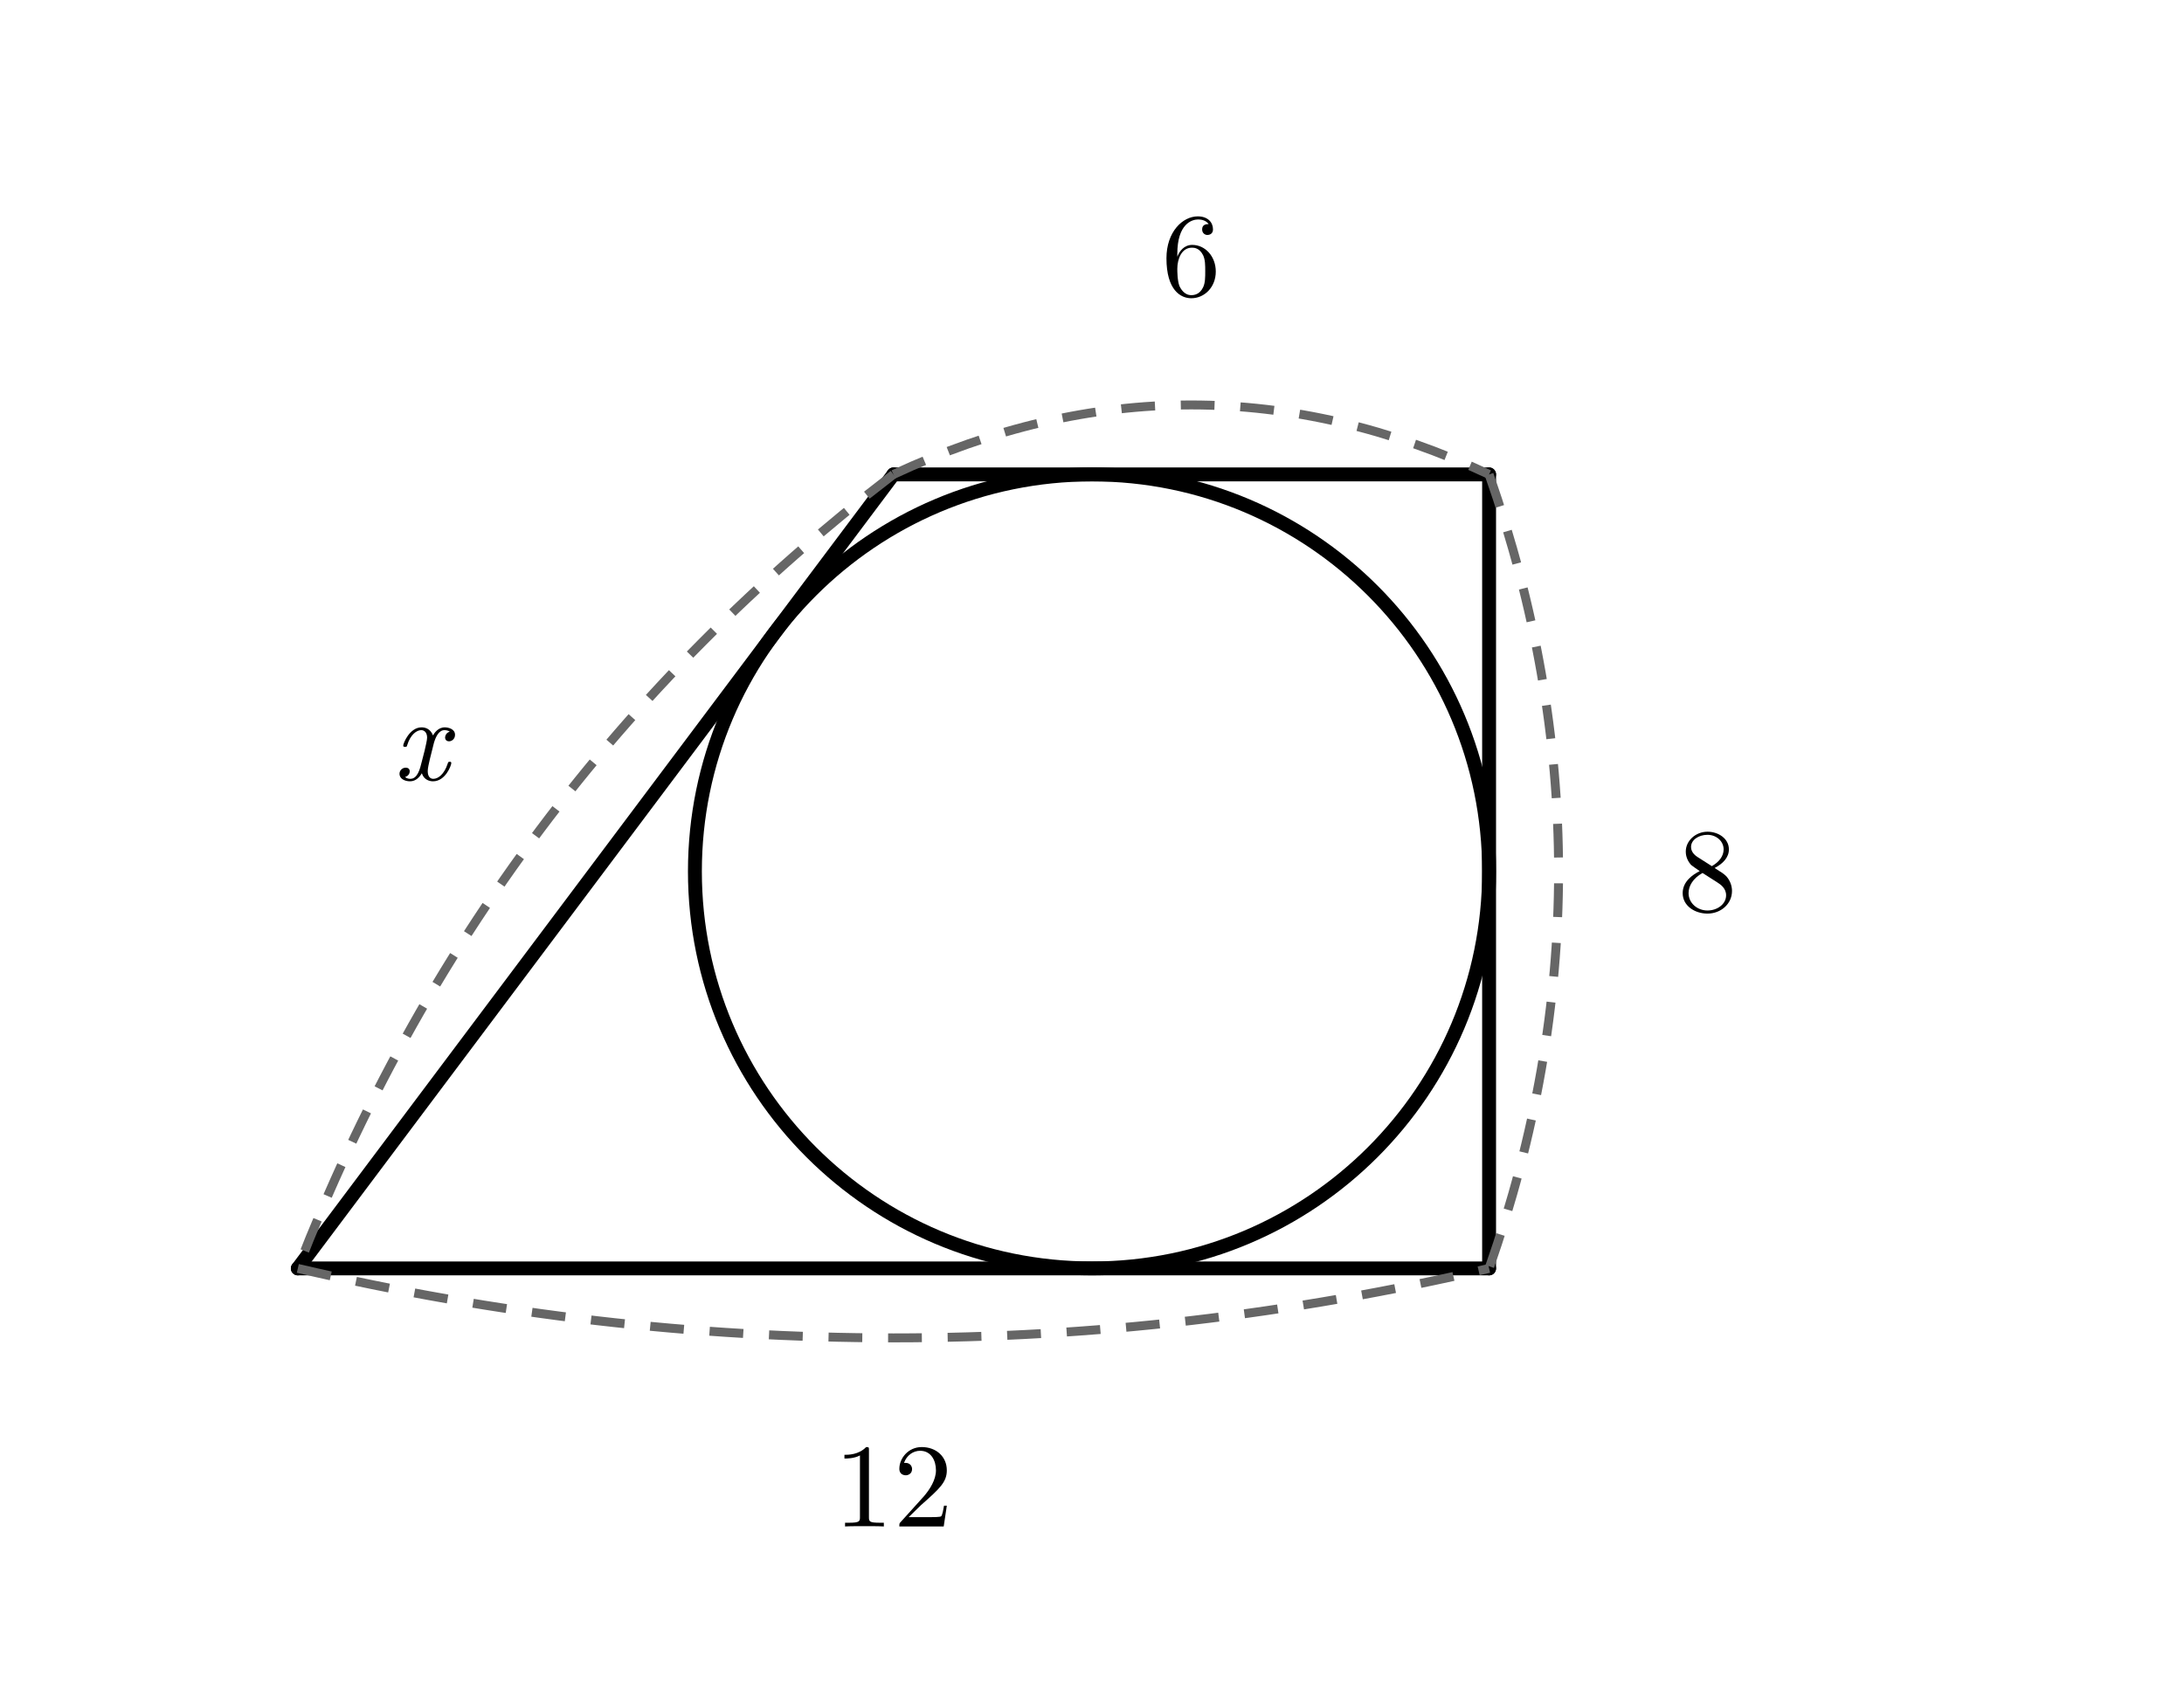
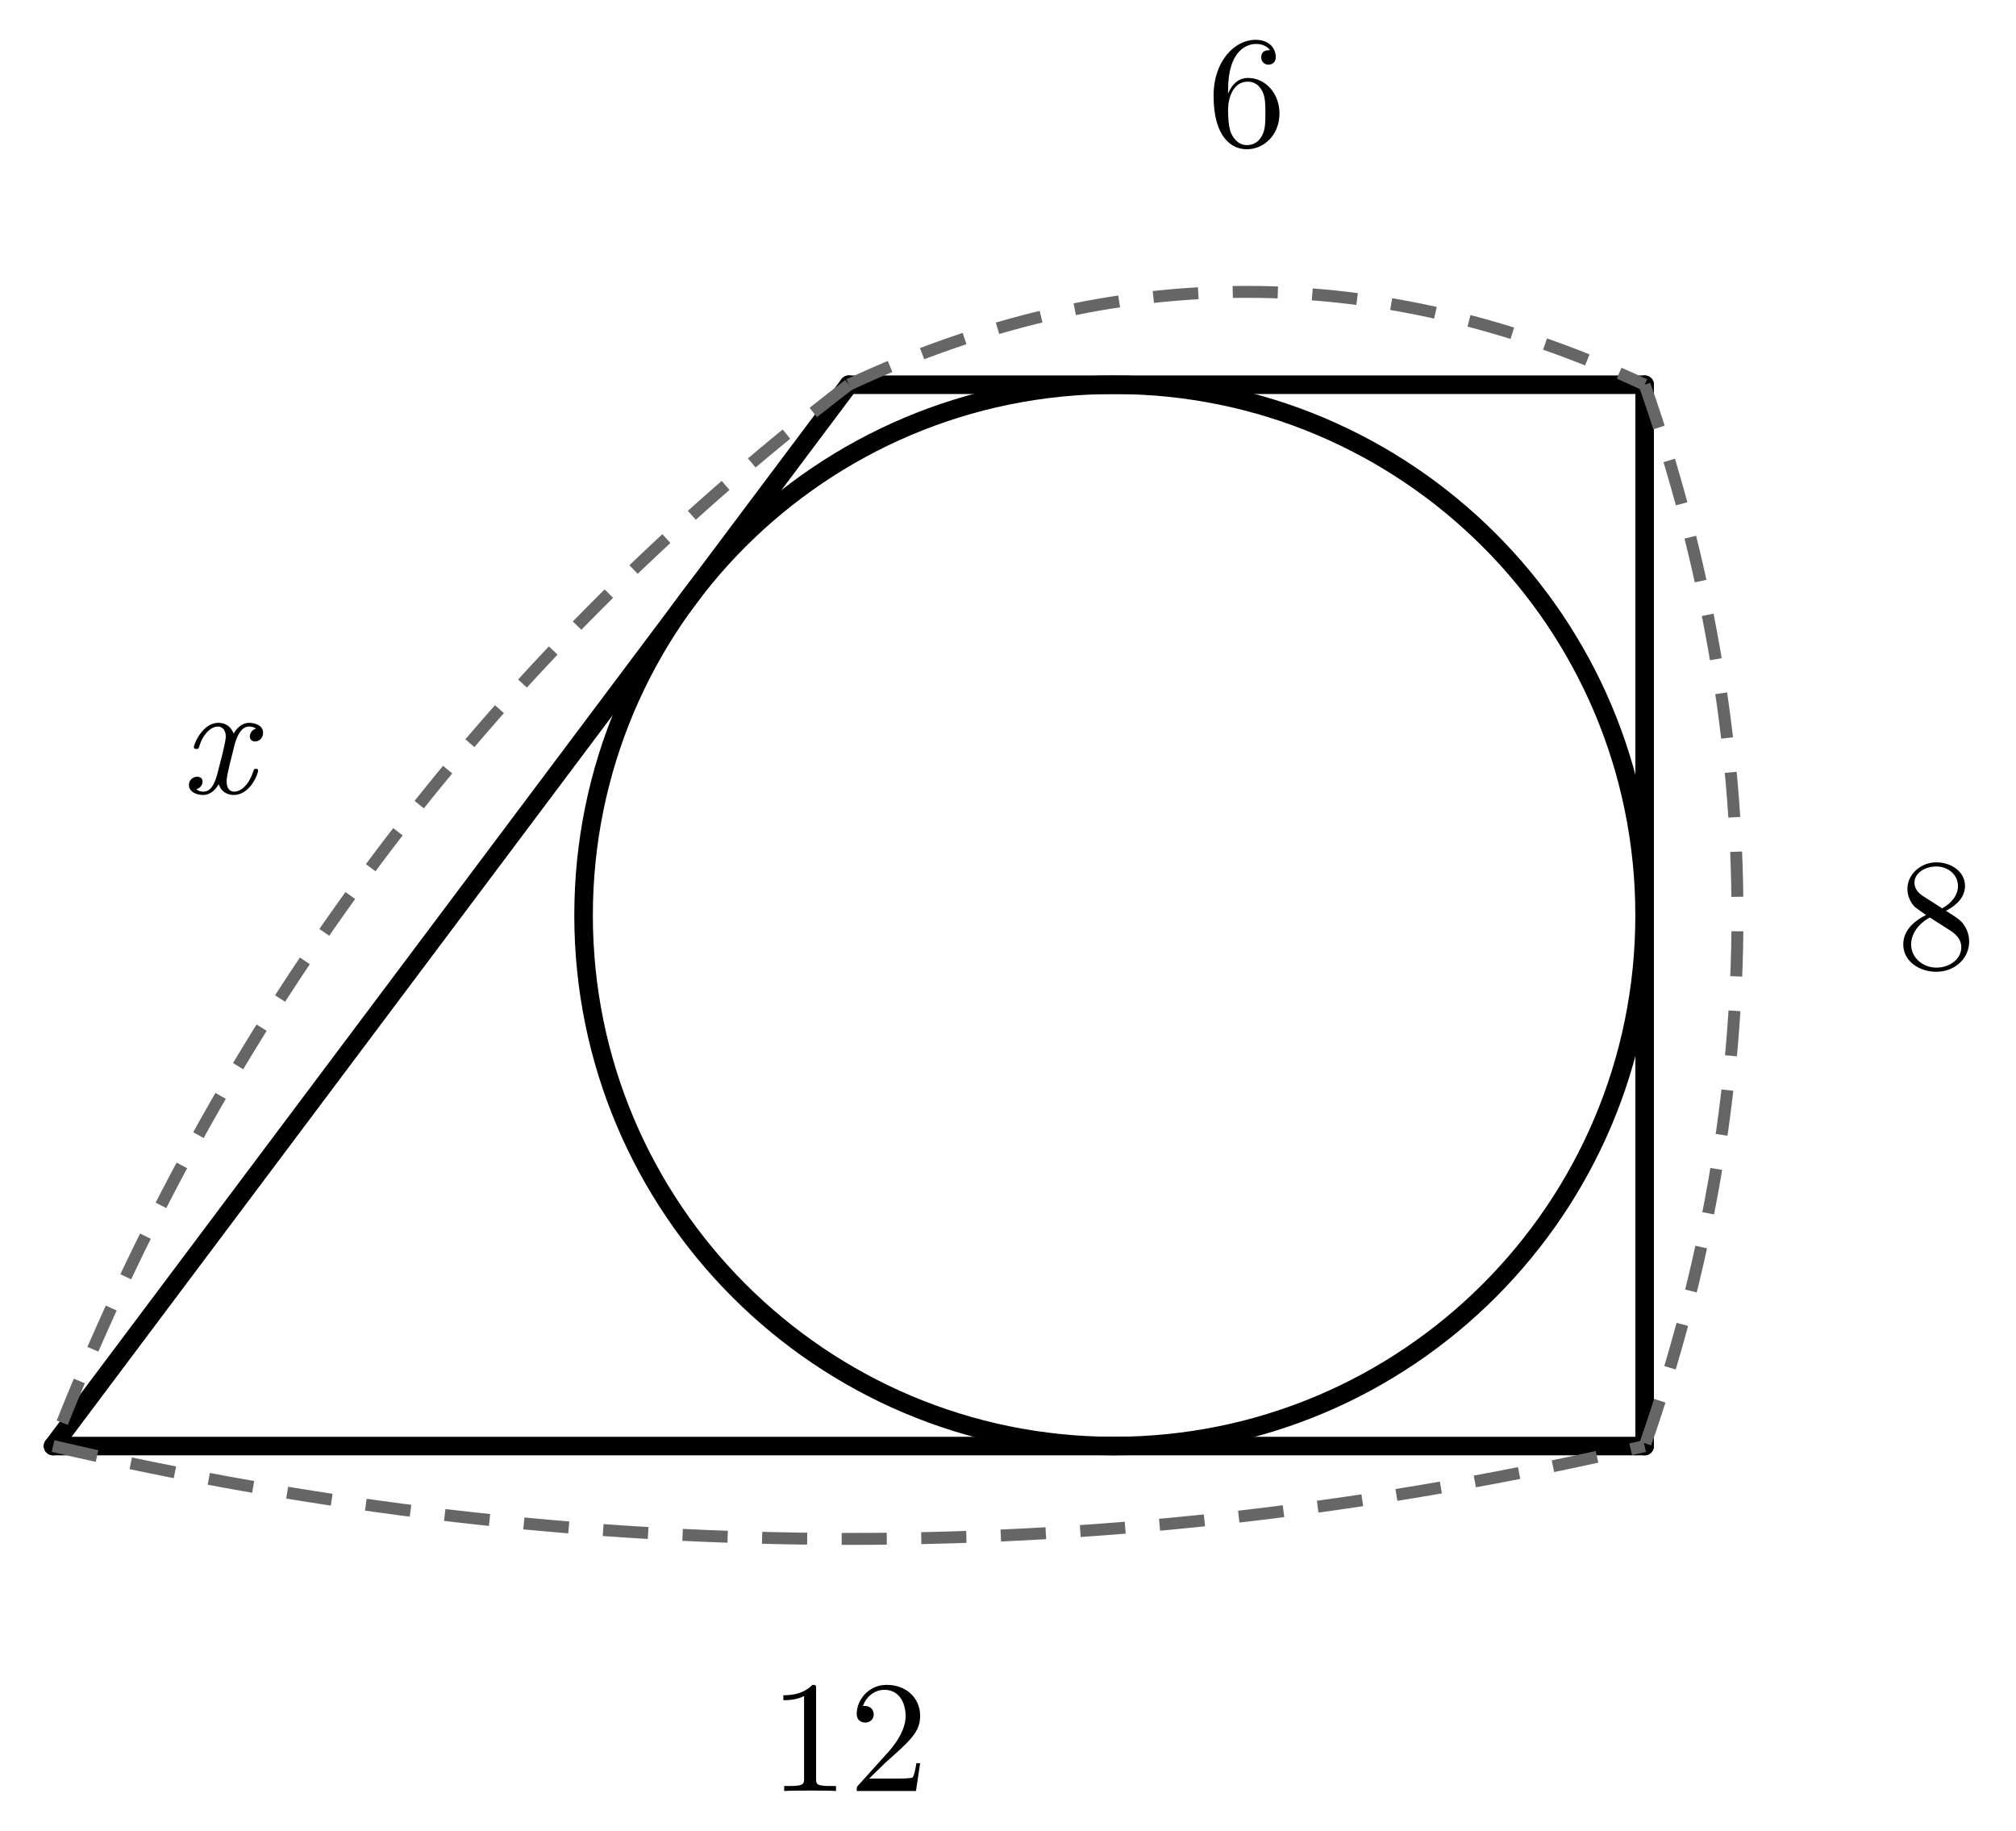
- <svg xmlns="http://www.w3.org/2000/svg" width="100mm" height="78mm" viewBox="0 0 110 78">
+ <svg xmlns="http://www.w3.org/2000/svg" width="76mm" height="69mm" viewBox="13 5.5 76 69">
  <style>
.main{fill:none;stroke:#000;stroke-width:.7;stroke-linecap:round;stroke-linejoin:round}
.dim{fill:none;stroke:#666;stroke-width:.45;stroke-dasharray:1.7 1.3}
.right{fill:none;stroke:#000;stroke-width:.5}
.point{fill:#000}
.num,.unknown,.area{fill:#000}
.num,.unknown{font-family:"CMU Serif","Latin Modern Roman","Times New Roman",serif;font-size:6px}
.unknown{font-style:italic}
.area{font-family:"Noto Sans CJK JP",sans-serif;font-size:6px}
</style>
  <line class="main" x1="45" y1="20" x2="15" y2="60" />
  <line class="main" x1="15" y1="60" x2="75" y2="60" />
  <line class="main" x1="75" y1="60" x2="75" y2="20" />
  <line class="main" x1="75" y1="20" x2="45" y2="20" />
  <circle class="main" cx="55" cy="40" r="20" />
  <path class="dim" d="M45 20 Q60 13 75 20" />
  <text class="num" x="60" y="11" text-anchor="middle">6</text>
  <path class="dim" d="M15 60 Q45 67 75 60" />
  <text class="num" x="45" y="73" text-anchor="middle">12</text>
  <path class="dim" d="M75 20 Q82 40 75 60" />
  <text class="num" x="86" y="42" text-anchor="middle">8</text>
  <path class="dim" d="M45 20 Q24.4 35.8 15 60" />
  <text class="unknown" x="21.2" y="35.4" text-anchor="middle">x</text>
</svg>
